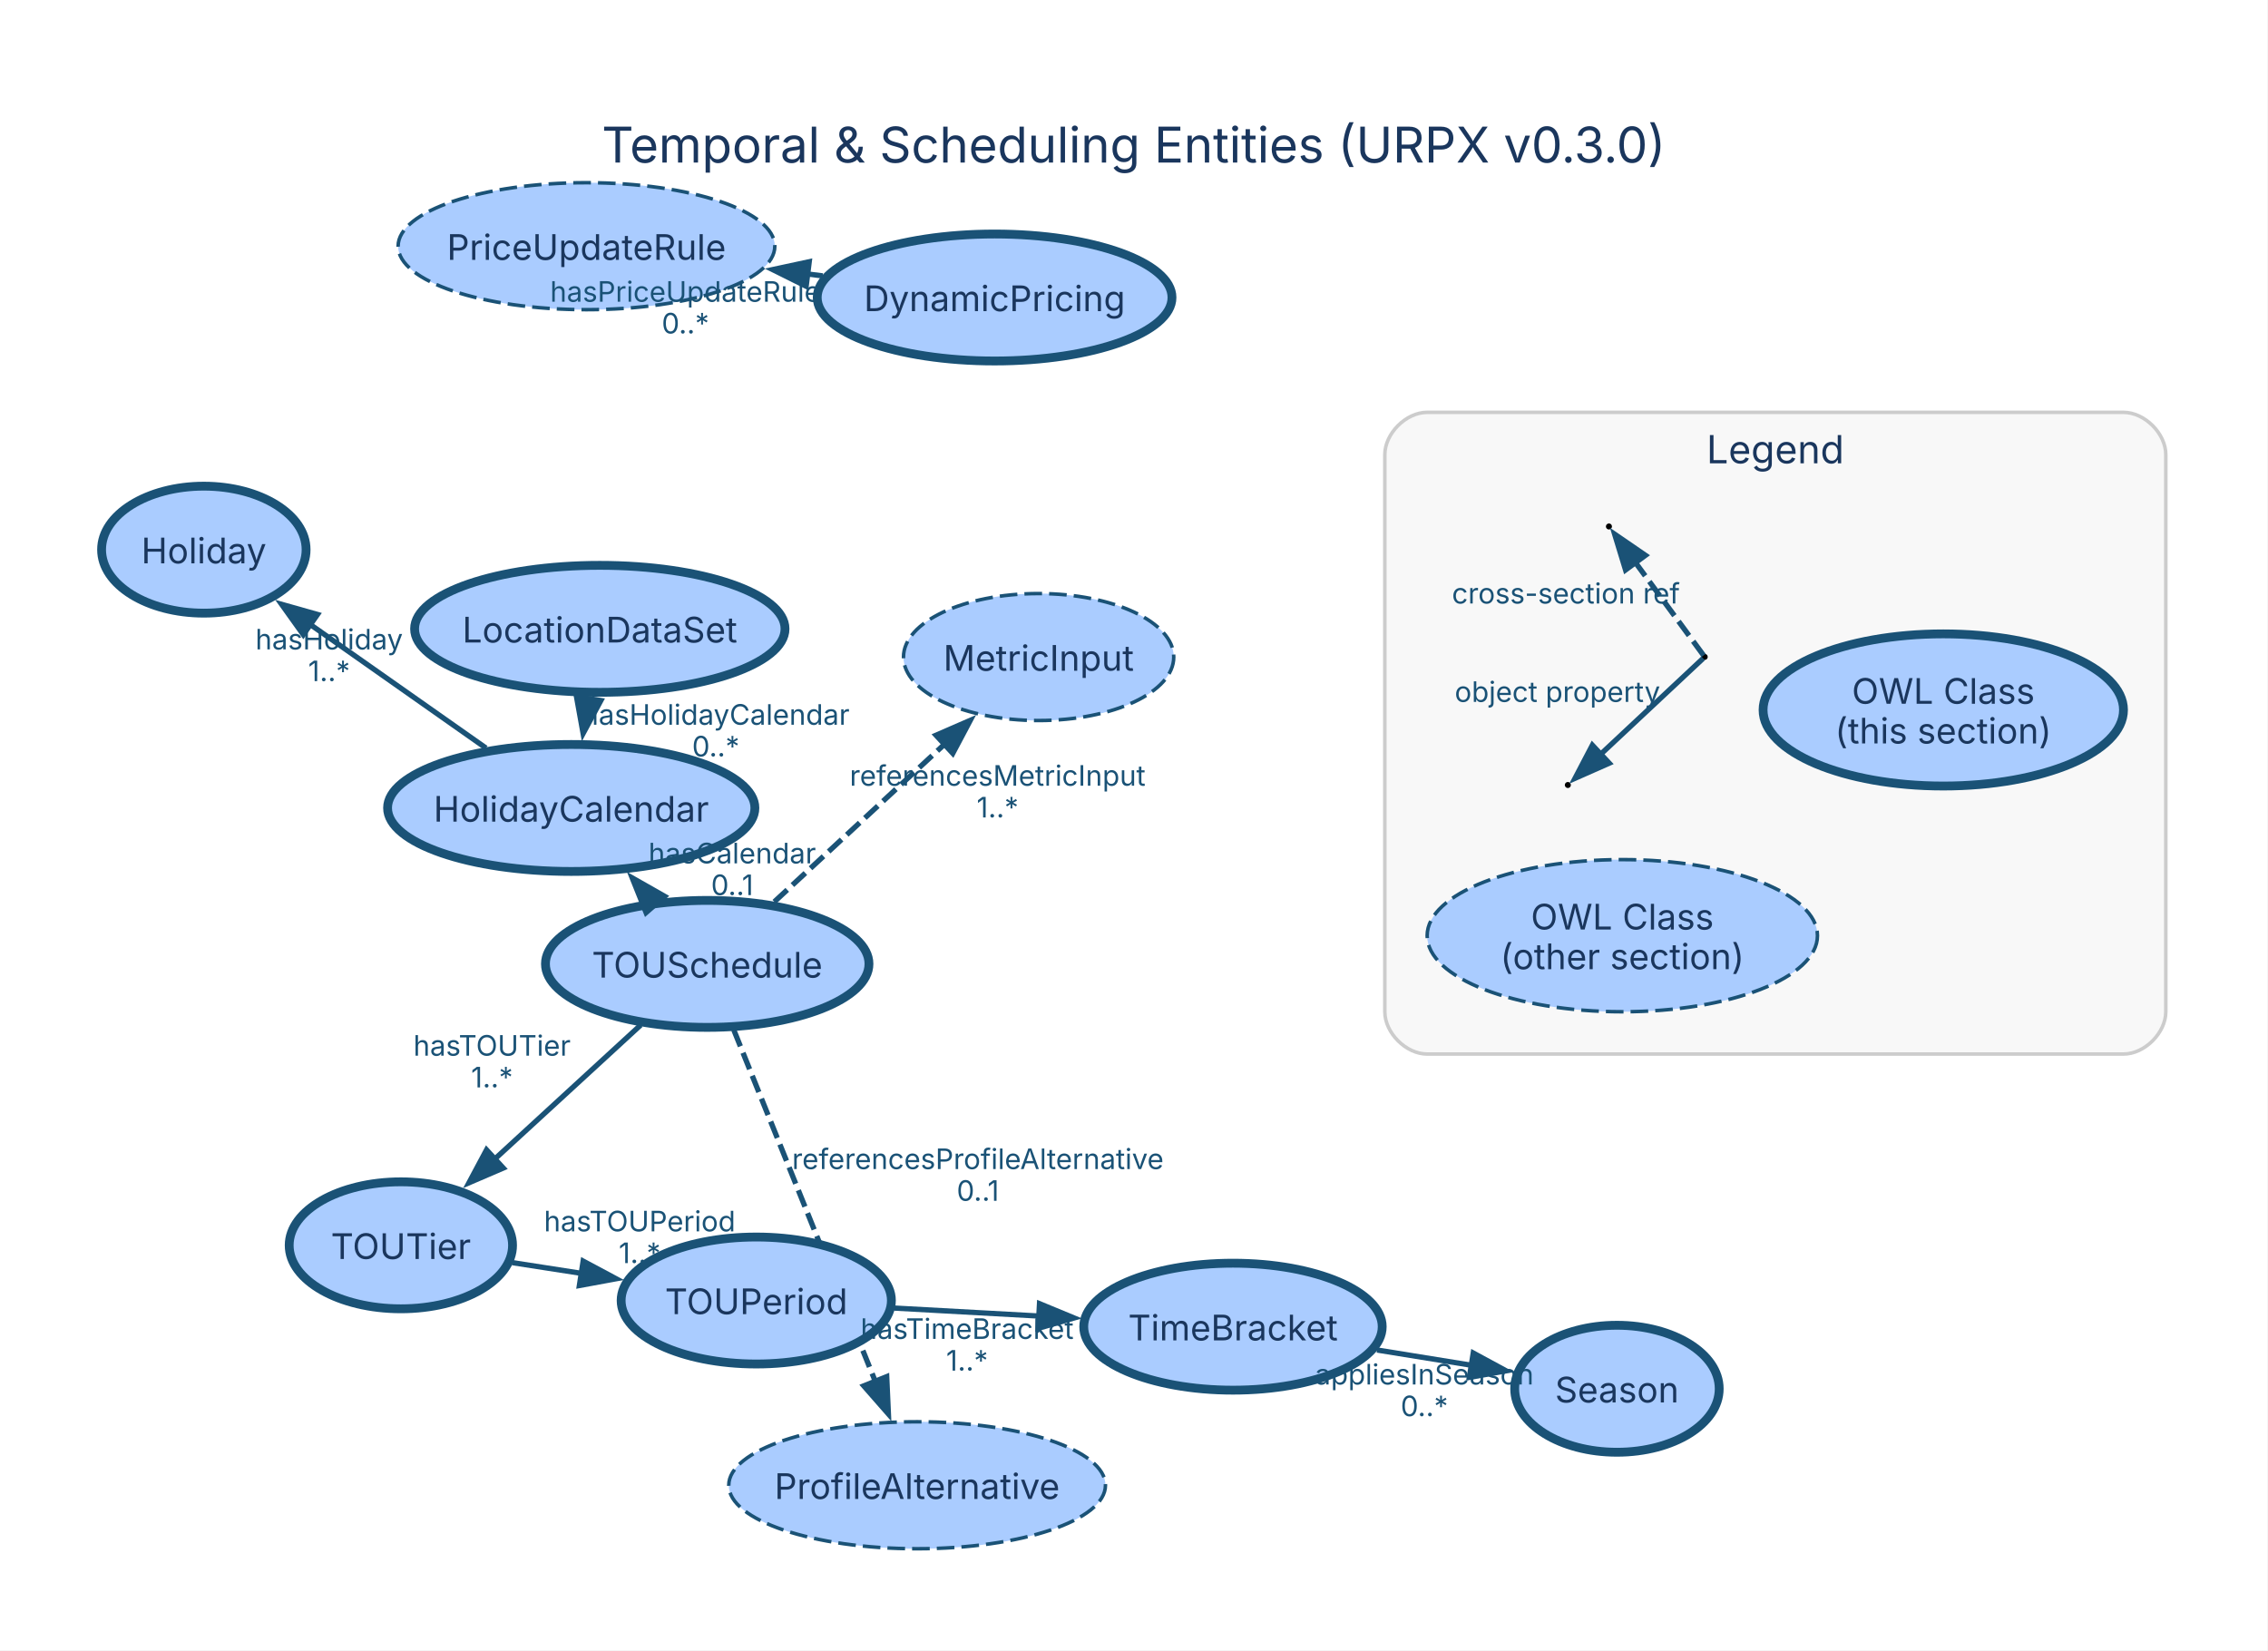
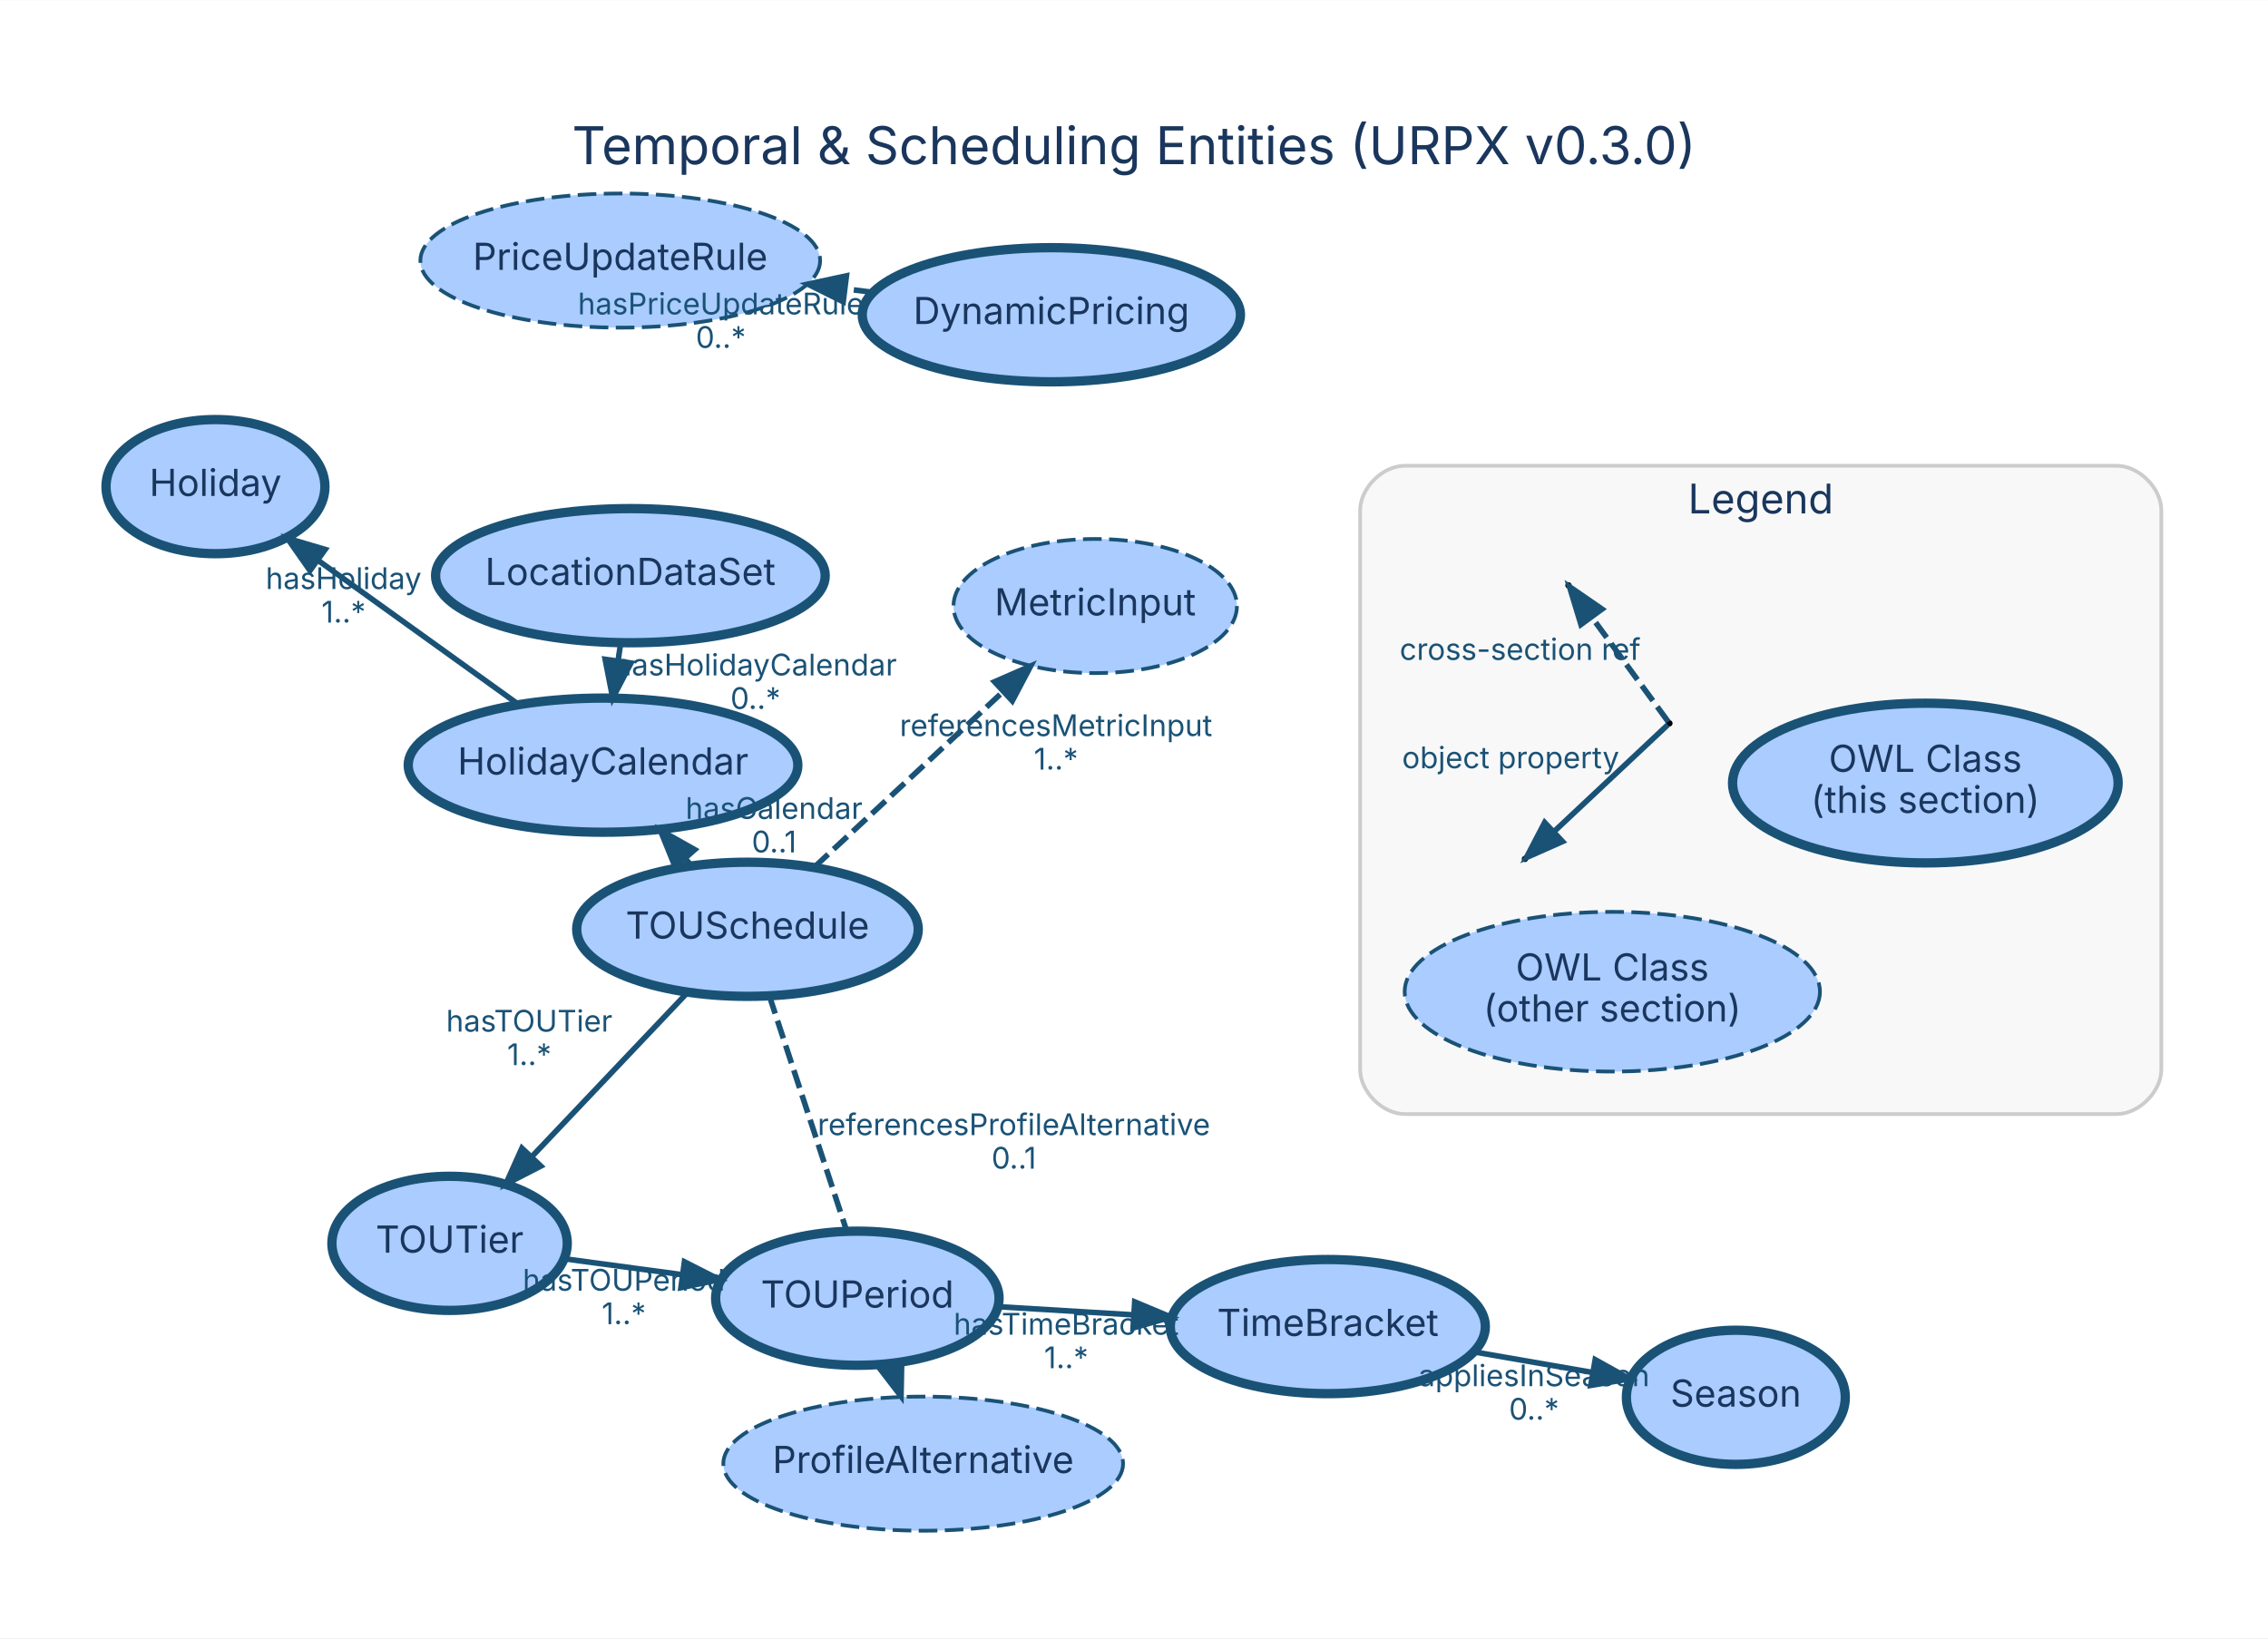
- <svg xmlns="http://www.w3.org/2000/svg" width="643pt" height="468pt" viewBox="0.00 0.00 643.00 468.00">
-   <g id="graph0" class="graph" transform="scale(1 1) rotate(0) translate(28.8 439.11)">
-     <polygon fill="white" stroke="none" points="-28.8,28.8 -28.8,-439.11 614.03,-439.11 614.03,28.8 -28.8,28.8" />
-     <text xml:space="preserve" text-anchor="middle" x="292.62" y="-393.01" font-family="Inter, Helvetica, Arial, sans-serif" font-size="14.00" fill="#1a365d">Temporal &amp; Scheduling Entities (URPX v0.3.0)</text>
+ <svg xmlns="http://www.w3.org/2000/svg" width="609pt" height="440pt" viewBox="0.00 0.00 608.60 439.60">
+   <g id="graph0" class="graph" transform="scale(1 1) rotate(0) translate(28.8 410.8)">
+     <polygon fill="white" stroke="transparent" points="-28.8,28.8 -28.8,-410.8 579.8,-410.8 579.8,28.8 -28.8,28.8" />
+     <text text-anchor="middle" x="275.5" y="-366.8" font-family="Inter, Helvetica, Arial, sans-serif" font-size="14.00" fill="#1a365d">Temporal &amp; Scheduling Entities (URPX v0.3.0)</text>
    <g id="clust1" class="cluster">
-       <path fill="#f8f8f8" stroke="#cccccc" d="M375.81,-140.26C375.81,-140.26 573.23,-140.26 573.23,-140.26 579.23,-140.26 585.23,-146.26 585.23,-152.26 585.23,-152.26 585.23,-310.2 585.23,-310.2 585.23,-316.2 579.23,-322.2 573.23,-322.2 573.23,-322.2 375.81,-322.2 375.81,-322.2 369.81,-322.2 363.81,-316.2 363.81,-310.2 363.81,-310.2 363.81,-152.26 363.81,-152.26 363.81,-146.26 369.81,-140.26 375.81,-140.26" />
-       <text xml:space="preserve" text-anchor="middle" x="474.52" y="-307.75" font-family="Inter, Helvetica, Arial, sans-serif" font-size="11.00" fill="#1a365d">Legend</text>
+       <path fill="#f8f8f8" stroke="#cccccc" d="M348.18,-111.85C348.18,-111.85 539.18,-111.85 539.18,-111.85 545.18,-111.85 551.18,-117.85 551.18,-123.85 551.18,-123.85 551.18,-273.85 551.18,-273.85 551.18,-279.85 545.18,-285.85 539.18,-285.85 539.18,-285.85 348.18,-285.85 348.18,-285.85 342.18,-285.85 336.18,-279.85 336.18,-273.85 336.18,-273.85 336.18,-123.85 336.18,-123.85 336.18,-117.85 342.18,-111.85 348.18,-111.85" />
+       <text text-anchor="middle" x="443.68" y="-273.05" font-family="Inter, Helvetica, Arial, sans-serif" font-size="11.00" fill="#1a365d">Legend</text>
    </g>
    <g id="node1" class="node">
-       <ellipse fill="#aaccff" stroke="#1a5276" stroke-width="2.5" cx="429.62" cy="-45.36" rx="28.99" ry="18" />
-       <text xml:space="preserve" text-anchor="middle" x="429.62" y="-41.48" font-family="Inter, Helvetica, Arial, sans-serif" font-size="10.00" fill="#1a365d">Season</text>
+       <ellipse fill="#aaccff" stroke="#1a5276" stroke-width="2.5" cx="437" cy="-35.83" rx="29.37" ry="18" />
+       <text text-anchor="middle" x="437" y="-33.33" font-family="Inter, Helvetica, Arial, sans-serif" font-size="10.00" fill="#1a365d">Season</text>
    </g>
    <g id="node2" class="node">
-       <ellipse fill="#aaccff" stroke="#1a5276" stroke-width="2.5" cx="171.7" cy="-165.82" rx="45.86" ry="18" />
-       <text xml:space="preserve" text-anchor="middle" x="171.7" y="-161.94" font-family="Inter, Helvetica, Arial, sans-serif" font-size="10.00" fill="#1a365d">TOUSchedule</text>
+       <ellipse fill="#aaccff" stroke="#1a5276" stroke-width="2.5" cx="171.78" cy="-161.44" rx="45.83" ry="18" />
+       <text text-anchor="middle" x="171.78" y="-158.94" font-family="Inter, Helvetica, Arial, sans-serif" font-size="10.00" fill="#1a365d">TOUSchedule</text>
    </g>
    <g id="node3" class="node">
-       <ellipse fill="#aaccff" stroke="#1a5276" stroke-width="2.5" cx="84.85" cy="-86.03" rx="31.66" ry="18" />
-       <text xml:space="preserve" text-anchor="middle" x="84.85" y="-82.15" font-family="Inter, Helvetica, Arial, sans-serif" font-size="10.00" fill="#1a365d">TOUTier</text>
+       <ellipse fill="#aaccff" stroke="#1a5276" stroke-width="2.5" cx="91.84" cy="-77.15" rx="31.58" ry="18" />
+       <text text-anchor="middle" x="91.84" y="-74.65" font-family="Inter, Helvetica, Arial, sans-serif" font-size="10.00" fill="#1a365d">TOUTier</text>
    </g>
    <g id="edge2" class="edge">
-       <path fill="none" stroke="#1a5276" stroke-width="1.5" d="M152.86,-148.5C140.7,-137.33 124.7,-122.64 111.28,-110.31" />
-       <polygon fill="#1a5276" stroke="#1a5276" stroke-width="1.5" points="113.88,-107.94 104.15,-103.76 109.14,-113.1 113.88,-107.94" />
-       <text xml:space="preserve" text-anchor="middle" x="110.69" y="-139.8" font-family="Inter, Helvetica, Arial, sans-serif" font-size="8.00" fill="#1a5276">hasTOUTier</text>
-       <text xml:space="preserve" text-anchor="middle" x="110.69" y="-130.8" font-family="Inter, Helvetica, Arial, sans-serif" font-size="8.00" fill="#1a5276">1..*</text>
+       <path fill="none" stroke="#1a5276" stroke-width="1.5" d="M155.6,-144.38C143.59,-131.72 127.07,-114.3 113.86,-100.37" />
+       <polygon fill="#1a5276" stroke="#1a5276" stroke-width="1.5" points="116.33,-97.89 106.91,-93.04 111.25,-102.7 116.33,-97.89" />
+       <text text-anchor="middle" x="113.23" y="-133.98" font-family="Inter, Helvetica, Arial, sans-serif" font-size="8.00" fill="#1a5276">hasTOUTier</text>
+       <text text-anchor="middle" x="113.23" y="-124.98" font-family="Inter, Helvetica, Arial, sans-serif" font-size="8.00" fill="#1a5276">1..*</text>
    </g>
    <g id="node6" class="node">
-       <ellipse fill="#aaccff" stroke="#1a5276" stroke-width="2.5" cx="133.15" cy="-210.03" rx="52.07" ry="18" />
-       <text xml:space="preserve" text-anchor="middle" x="133.15" y="-206.15" font-family="Inter, Helvetica, Arial, sans-serif" font-size="10.00" fill="#1a365d">HolidayCalendar</text>
+       <ellipse fill="#aaccff" stroke="#1a5276" stroke-width="2.5" cx="133.02" cy="-205.49" rx="52.28" ry="18" />
+       <text text-anchor="middle" x="133.02" y="-202.99" font-family="Inter, Helvetica, Arial, sans-serif" font-size="10.00" fill="#1a365d">HolidayCalendar</text>
    </g>
    <g id="edge1" class="edge">
-       <path fill="none" stroke="#1a5276" stroke-width="1.5" d="M156.02,-183.8C155.95,-183.88 155.88,-183.97 155.8,-184.05" />
-       <polygon fill="#1a5276" stroke="#1a5276" stroke-width="1.5" points="154.37,-180.37 150.43,-190.21 159.65,-184.97 154.37,-180.37" />
-       <text xml:space="preserve" text-anchor="middle" x="178.79" y="-194.32" font-family="Inter, Helvetica, Arial, sans-serif" font-size="8.00" fill="#1a5276">hasCalendar</text>
-       <text xml:space="preserve" text-anchor="middle" x="178.79" y="-185.32" font-family="Inter, Helvetica, Arial, sans-serif" font-size="8.00" fill="#1a5276">0..1</text>
+       <path fill="none" stroke="#1a5276" stroke-width="1.5" d="M156.68,-178.6C156.17,-179.18 155.66,-179.76 155.14,-180.35" />
+       <polygon fill="#1a5276" stroke="#1a5276" stroke-width="1.5" points="152.37,-178.2 148.39,-188.02 157.63,-182.82 152.37,-178.2" />
+       <text text-anchor="middle" x="178.91" y="-191.07" font-family="Inter, Helvetica, Arial, sans-serif" font-size="8.00" fill="#1a5276">hasCalendar</text>
+       <text text-anchor="middle" x="178.91" y="-182.07" font-family="Inter, Helvetica, Arial, sans-serif" font-size="8.00" fill="#1a5276">0..1</text>
    </g>
    <g id="node10" class="node">
-       <ellipse fill="#aaccff" stroke="#1a5276" stroke-dasharray="5,2" cx="265.66" cy="-252.82" rx="38.31" ry="18" />
-       <text xml:space="preserve" text-anchor="middle" x="265.66" y="-248.94" font-family="Inter, Helvetica, Arial, sans-serif" font-size="10.00" fill="#1a365d">MetricInput</text>
+       <ellipse fill="#aaccff" stroke="#1a5276" stroke-dasharray="5,2" cx="265.09" cy="-248.2" rx="38.03" ry="18" />
+       <text text-anchor="middle" x="265.09" y="-245.7" font-family="Inter, Helvetica, Arial, sans-serif" font-size="10.00" fill="#1a365d">MetricInput</text>
    </g>
    <g id="edge3" class="edge">
-       <path fill="none" stroke="#1a5276" stroke-width="1.5" stroke-dasharray="5,2" d="M190.72,-183.42C204.7,-196.37 223.89,-214.14 239.35,-228.45" />
-       <polygon fill="#1a5276" stroke="#1a5276" stroke-width="1.5" points="236.57,-230.65 246.28,-234.87 241.32,-225.51 236.57,-230.65" />
-       <text xml:space="preserve" text-anchor="middle" x="254.03" y="-216.34" font-family="Inter, Helvetica, Arial, sans-serif" font-size="8.00" fill="#1a5276">referencesMetricInput</text>
-       <text xml:space="preserve" text-anchor="middle" x="254.03" y="-207.34" font-family="Inter, Helvetica, Arial, sans-serif" font-size="8.00" fill="#1a5276">1..*</text>
+       <path fill="none" stroke="#1a5276" stroke-width="1.5" stroke-dasharray="5,2" d="M189.77,-178.17C204.15,-191.54 224.46,-210.43 240.37,-225.22" />
+       <polygon fill="#1a5276" stroke="#1a5276" stroke-width="1.5" points="238.08,-227.87 247.78,-232.11 242.84,-222.74 238.08,-227.87" />
+       <text text-anchor="middle" x="254.57" y="-213.3" font-family="Inter, Helvetica, Arial, sans-serif" font-size="8.00" fill="#1a5276">referencesMetricInput</text>
+       <text text-anchor="middle" x="254.57" y="-204.3" font-family="Inter, Helvetica, Arial, sans-serif" font-size="8.00" fill="#1a5276">1..*</text>
    </g>
    <g id="node12" class="node">
-       <ellipse fill="#aaccff" stroke="#1a5276" stroke-dasharray="5,2" cx="231.21" cy="-18" rx="53.4" ry="18" />
-       <text xml:space="preserve" text-anchor="middle" x="231.21" y="-14.12" font-family="Inter, Helvetica, Arial, sans-serif" font-size="10.00" fill="#1a365d">ProfileAlternative</text>
+       <ellipse fill="#aaccff" stroke="#1a5276" stroke-dasharray="5,2" cx="218.93" cy="-18.02" rx="53.64" ry="18" />
+       <text text-anchor="middle" x="218.93" y="-15.52" font-family="Inter, Helvetica, Arial, sans-serif" font-size="10.00" fill="#1a365d">ProfileAlternative</text>
    </g>
    <g id="edge4" class="edge">
-       <path fill="none" stroke="#1a5276" stroke-width="1.5" stroke-dasharray="5,2" d="M179.24,-147.1C189.36,-121.97 207.43,-77.07 219.37,-47.41" />
-       <polygon fill="#1a5276" stroke="#1a5276" stroke-width="1.5" points="222.59,-48.8 223.07,-38.21 216.09,-46.18 222.59,-48.8" />
-       <text xml:space="preserve" text-anchor="middle" x="248.43" y="-107.65" font-family="Inter, Helvetica, Arial, sans-serif" font-size="8.00" fill="#1a5276">referencesProfileAlternative</text>
-       <text xml:space="preserve" text-anchor="middle" x="248.43" y="-98.65" font-family="Inter, Helvetica, Arial, sans-serif" font-size="8.00" fill="#1a5276">0..1</text>
+       <path fill="none" stroke="#1a5276" stroke-width="1.5" stroke-dasharray="5,2" d="M177.65,-143.57C185.74,-118.98 200.36,-74.5 209.86,-45.63" />
+       <polygon fill="#1a5276" stroke="#1a5276" stroke-width="1.5" points="213.18,-46.71 212.98,-36.12 206.53,-44.53 213.18,-46.71" />
+       <text text-anchor="middle" x="243.26" y="-106.2" font-family="Inter, Helvetica, Arial, sans-serif" font-size="8.00" fill="#1a5276">referencesProfileAlternative</text>
+       <text text-anchor="middle" x="243.26" y="-97.2" font-family="Inter, Helvetica, Arial, sans-serif" font-size="8.00" fill="#1a5276">0..1</text>
    </g>
    <g id="node4" class="node">
-       <ellipse fill="#aaccff" stroke="#1a5276" stroke-width="2.5" cx="185.61" cy="-70.38" rx="38.31" ry="18" />
-       <text xml:space="preserve" text-anchor="middle" x="185.61" y="-66.51" font-family="Inter, Helvetica, Arial, sans-serif" font-size="10.00" fill="#1a365d">TOUPeriod</text>
+       <ellipse fill="#aaccff" stroke="#1a5276" stroke-width="2.5" cx="201.26" cy="-62.42" rx="38.03" ry="18" />
+       <text text-anchor="middle" x="201.26" y="-59.92" font-family="Inter, Helvetica, Arial, sans-serif" font-size="10.00" fill="#1a365d">TOUPeriod</text>
    </g>
    <g id="edge5" class="edge">
-       <path fill="none" stroke="#1a5276" stroke-width="1.5" d="M116.45,-81.12C122.73,-80.15 129.46,-79.1 136.17,-78.06" />
-       <polygon fill="#1a5276" stroke="#1a5276" stroke-width="1.5" points="136.53,-81.55 145.87,-76.55 135.46,-74.63 136.53,-81.55" />
-       <text xml:space="preserve" text-anchor="middle" x="152.56" y="-89.99" font-family="Inter, Helvetica, Arial, sans-serif" font-size="8.00" fill="#1a5276">hasTOUPeriod</text>
-       <text xml:space="preserve" text-anchor="middle" x="152.56" y="-80.99" font-family="Inter, Helvetica, Arial, sans-serif" font-size="8.00" fill="#1a5276">1..*</text>
+       <path fill="none" stroke="#1a5276" stroke-width="1.5" d="M122.9,-72.97C132.67,-71.65 143.68,-70.17 154.3,-68.74" />
+       <polygon fill="#1a5276" stroke="#1a5276" stroke-width="1.5" points="154.86,-72.2 164.3,-67.4 153.92,-65.26 154.86,-72.2" />
+       <text text-anchor="middle" x="138.6" y="-64.45" font-family="Inter, Helvetica, Arial, sans-serif" font-size="8.00" fill="#1a5276">hasTOUPeriod</text>
+       <text text-anchor="middle" x="138.6" y="-55.45" font-family="Inter, Helvetica, Arial, sans-serif" font-size="8.00" fill="#1a5276">1..*</text>
    </g>
    <g id="node5" class="node">
-       <ellipse fill="#aaccff" stroke="#1a5276" stroke-width="2.5" cx="320.76" cy="-62.96" rx="42.31" ry="18" />
-       <text xml:space="preserve" text-anchor="middle" x="320.76" y="-59.08" font-family="Inter, Helvetica, Arial, sans-serif" font-size="10.00" fill="#1a365d">TimeBracket</text>
+       <ellipse fill="#aaccff" stroke="#1a5276" stroke-width="2.5" cx="327.51" cy="-54.81" rx="42.27" ry="18" />
+       <text text-anchor="middle" x="327.51" y="-52.31" font-family="Inter, Helvetica, Arial, sans-serif" font-size="10.00" fill="#1a365d">TimeBracket</text>
    </g>
    <g id="edge6" class="edge">
-       <path fill="none" stroke="#1a5276" stroke-width="1.5" d="M224.7,-68.24C237.61,-67.53 252.21,-66.73 266.06,-65.96" />
-       <polygon fill="#1a5276" stroke="#1a5276" stroke-width="1.5" points="265.91,-69.48 275.71,-65.43 265.53,-62.49 265.91,-69.48" />
-       <text xml:space="preserve" text-anchor="middle" x="245.38" y="-59.5" font-family="Inter, Helvetica, Arial, sans-serif" font-size="8.00" fill="#1a5276">hasTimeBracket</text>
-       <text xml:space="preserve" text-anchor="middle" x="245.38" y="-50.5" font-family="Inter, Helvetica, Arial, sans-serif" font-size="8.00" fill="#1a5276">1..*</text>
+       <path fill="none" stroke="#1a5276" stroke-width="1.5" d="M239.48,-60.12C250.71,-59.44 263.19,-58.69 275.14,-57.97" />
+       <polygon fill="#1a5276" stroke="#1a5276" stroke-width="1.5" points="275.69,-61.44 285.46,-57.35 275.26,-54.45 275.69,-61.44" />
+       <text text-anchor="middle" x="257.31" y="-52.64" font-family="Inter, Helvetica, Arial, sans-serif" font-size="8.00" fill="#1a5276">hasTimeBracket</text>
+       <text text-anchor="middle" x="257.31" y="-43.64" font-family="Inter, Helvetica, Arial, sans-serif" font-size="8.00" fill="#1a5276">1..*</text>
    </g>
    <g id="edge7" class="edge">
-       <path fill="none" stroke="#1a5276" stroke-width="1.5" d="M361.6,-56.35C370.38,-54.94 379.66,-53.43 388.45,-52.01" />
-       <polygon fill="#1a5276" stroke="#1a5276" stroke-width="1.5" points="388.88,-55.49 398.2,-50.44 387.77,-48.58 388.88,-55.49" />
-       <text xml:space="preserve" text-anchor="middle" x="375.02" y="-46.58" font-family="Inter, Helvetica, Arial, sans-serif" font-size="8.00" fill="#1a5276">appliesInSeason</text>
-       <text xml:space="preserve" text-anchor="middle" x="375.02" y="-37.58" font-family="Inter, Helvetica, Arial, sans-serif" font-size="8.00" fill="#1a5276">0..*</text>
+       <path fill="none" stroke="#1a5276" stroke-width="1.5" d="M367.04,-47.96C377.33,-46.17 388.4,-44.26 398.63,-42.48" />
+       <polygon fill="#1a5276" stroke="#1a5276" stroke-width="1.5" points="399.26,-45.93 408.52,-40.77 398.07,-39.03 399.26,-45.93" />
+       <text text-anchor="middle" x="382.84" y="-38.82" font-family="Inter, Helvetica, Arial, sans-serif" font-size="8.00" fill="#1a5276">appliesInSeason</text>
+       <text text-anchor="middle" x="382.84" y="-29.82" font-family="Inter, Helvetica, Arial, sans-serif" font-size="8.00" fill="#1a5276">0..*</text>
    </g>
    <g id="node7" class="node">
-       <ellipse fill="#aaccff" stroke="#1a5276" stroke-width="2.5" cx="28.99" cy="-283.27" rx="28.99" ry="18" />
-       <text xml:space="preserve" text-anchor="middle" x="28.99" y="-279.39" font-family="Inter, Helvetica, Arial, sans-serif" font-size="10.00" fill="#1a365d">Holiday</text>
+       <ellipse fill="#aaccff" stroke="#1a5276" stroke-width="2.5" cx="29.02" cy="-280.25" rx="29.37" ry="18" />
+       <text text-anchor="middle" x="29.02" y="-277.75" font-family="Inter, Helvetica, Arial, sans-serif" font-size="10.00" fill="#1a365d">Holiday</text>
    </g>
    <g id="edge8" class="edge">
-       <path fill="none" stroke="#1a5276" stroke-width="1.5" d="M108.99,-227.01C94.1,-237.48 74.89,-250.99 59.03,-262.14" />
-       <polygon fill="#1a5276" stroke="#1a5276" stroke-width="1.5" points="57.19,-259.16 51.03,-267.77 61.22,-264.89 57.19,-259.16" />
-       <text xml:space="preserve" text-anchor="middle" x="64.51" y="-254.98" font-family="Inter, Helvetica, Arial, sans-serif" font-size="8.00" fill="#1a5276">hasHoliday</text>
-       <text xml:space="preserve" text-anchor="middle" x="64.51" y="-245.98" font-family="Inter, Helvetica, Arial, sans-serif" font-size="8.00" fill="#1a5276">1..*</text>
+       <path fill="none" stroke="#1a5276" stroke-width="1.5" d="M110.2,-221.89C94.41,-233.24 73.32,-248.4 56.6,-260.42" />
+       <polygon fill="#1a5276" stroke="#1a5276" stroke-width="1.5" points="54.38,-257.71 48.3,-266.39 58.46,-263.39 54.38,-257.71" />
+       <text text-anchor="middle" x="63.4" y="-252.76" font-family="Inter, Helvetica, Arial, sans-serif" font-size="8.00" fill="#1a5276">hasHoliday</text>
+       <text text-anchor="middle" x="63.4" y="-243.76" font-family="Inter, Helvetica, Arial, sans-serif" font-size="8.00" fill="#1a5276">1..*</text>
    </g>
    <g id="node8" class="node">
-       <ellipse fill="#aaccff" stroke="#1a5276" stroke-width="2.5" cx="141.25" cy="-260.82" rx="52.51" ry="18" />
-       <text xml:space="preserve" text-anchor="middle" x="141.25" y="-256.95" font-family="Inter, Helvetica, Arial, sans-serif" font-size="10.00" fill="#1a365d">LocationDataSet</text>
+       <ellipse fill="#aaccff" stroke="#1a5276" stroke-width="2.5" cx="140.36" cy="-256.35" rx="52.28" ry="18" />
+       <text text-anchor="middle" x="140.36" y="-253.85" font-family="Inter, Helvetica, Arial, sans-serif" font-size="10.00" fill="#1a365d">LocationDataSet</text>
    </g>
    <g id="edge9" class="edge">
-       <path fill="none" stroke="#1a5276" stroke-width="1.5" d="M138.19,-241.62C138.15,-241.36 138.11,-241.1 138.07,-240.84" />
-       <polygon fill="#1a5276" stroke="#1a5276" stroke-width="1.5" points="141.55,-240.49 136.52,-231.16 134.64,-241.59 141.55,-240.49" />
-       <text xml:space="preserve" text-anchor="middle" x="174.13" y="-233.63" font-family="Inter, Helvetica, Arial, sans-serif" font-size="8.00" fill="#1a5276">hasHolidayCalendar</text>
-       <text xml:space="preserve" text-anchor="middle" x="174.13" y="-224.63" font-family="Inter, Helvetica, Arial, sans-serif" font-size="8.00" fill="#1a5276">0..*</text>
+       <path fill="none" stroke="#1a5276" stroke-width="1.5" d="M137.75,-238.27C137.54,-236.77 137.32,-235.24 137.09,-233.69" />
+       <polygon fill="#1a5276" stroke="#1a5276" stroke-width="1.5" points="140.51,-232.9 135.62,-223.5 133.59,-233.9 140.51,-232.9" />
+       <text text-anchor="middle" x="173.92" y="-229.58" font-family="Inter, Helvetica, Arial, sans-serif" font-size="8.00" fill="#1a5276">hasHolidayCalendar</text>
+       <text text-anchor="middle" x="173.92" y="-220.58" font-family="Inter, Helvetica, Arial, sans-serif" font-size="8.00" fill="#1a5276">0..*</text>
    </g>
    <g id="node9" class="node">
-       <ellipse fill="#aaccff" stroke="#1a5276" stroke-width="2.5" cx="253.18" cy="-354.76" rx="50.29" ry="18" />
-       <text xml:space="preserve" text-anchor="middle" x="253.18" y="-350.89" font-family="Inter, Helvetica, Arial, sans-serif" font-size="10.00" fill="#1a365d">DynamicPricing</text>
+       <ellipse fill="#aaccff" stroke="#1a5276" stroke-width="2.5" cx="253.32" cy="-326.38" rx="50.75" ry="18" />
+       <text text-anchor="middle" x="253.32" y="-323.88" font-family="Inter, Helvetica, Arial, sans-serif" font-size="10.00" fill="#1a365d">DynamicPricing</text>
    </g>
    <g id="node11" class="node">
-       <ellipse fill="#aaccff" stroke="#1a5276" stroke-dasharray="5,2" cx="137.47" cy="-369.31" rx="53.4" ry="18" />
-       <text xml:space="preserve" text-anchor="middle" x="137.47" y="-365.43" font-family="Inter, Helvetica, Arial, sans-serif" font-size="10.00" fill="#1a365d">PriceUpdateRule</text>
+       <ellipse fill="#aaccff" stroke="#1a5276" stroke-dasharray="5,2" cx="137.64" cy="-340.92" rx="53.64" ry="18" />
+       <text text-anchor="middle" x="137.64" y="-338.42" font-family="Inter, Helvetica, Arial, sans-serif" font-size="10.00" fill="#1a365d">PriceUpdateRule</text>
    </g>
    <g id="edge10" class="edge">
-       <path fill="none" stroke="#1a5276" stroke-width="1.5" stroke-dasharray="5,2" d="M204.45,-360.89C203,-361.07 201.55,-361.25 200.1,-361.43" />
-       <polygon fill="#1a5276" stroke="#1a5276" stroke-width="1.5" points="199.75,-357.95 190.26,-362.67 200.62,-364.9 199.75,-357.95" />
-       <text xml:space="preserve" text-anchor="middle" x="165.52" y="-353.56" font-family="Inter, Helvetica, Arial, sans-serif" font-size="8.00" fill="#1a5276">hasPriceUpdateRule</text>
-       <text xml:space="preserve" text-anchor="middle" x="165.52" y="-344.56" font-family="Inter, Helvetica, Arial, sans-serif" font-size="8.00" fill="#1a5276">0..*</text>
+       <path fill="none" stroke="#1a5276" stroke-width="1.5" stroke-dasharray="5,2" d="M205.27,-332.42C202.86,-332.72 200.43,-333.03 197.99,-333.33" />
+       <polygon fill="#1a5276" stroke="#1a5276" stroke-width="1.5" points="197.46,-329.87 187.97,-334.59 198.33,-336.82 197.46,-329.87" />
+       <text text-anchor="middle" x="164.63" y="-326.48" font-family="Inter, Helvetica, Arial, sans-serif" font-size="8.00" fill="#1a5276">hasPriceUpdateRule</text>
+       <text text-anchor="middle" x="164.63" y="-317.48" font-family="Inter, Helvetica, Arial, sans-serif" font-size="8.00" fill="#1a5276">0..*</text>
    </g>
    <g id="node13" class="node">
-       <ellipse fill="#aaccff" stroke="#1a5276" stroke-width="2.5" cx="522.14" cy="-237.82" rx="51.09" ry="21.57" />
-       <text xml:space="preserve" text-anchor="middle" x="522.14" y="-239.57" font-family="Inter, Helvetica, Arial, sans-serif" font-size="10.00" fill="#1a365d">OWL Class</text>
-       <text xml:space="preserve" text-anchor="middle" x="522.14" y="-228.32" font-family="Inter, Helvetica, Arial, sans-serif" font-size="10.00" fill="#1a365d">(this section)</text>
+       <ellipse fill="#aaccff" stroke="#1a5276" stroke-width="2.5" cx="487.85" cy="-200.69" rx="51.74" ry="21.43" />
+       <text text-anchor="middle" x="487.85" y="-203.69" font-family="Inter, Helvetica, Arial, sans-serif" font-size="10.00" fill="#1a365d">OWL Class</text>
+       <text text-anchor="middle" x="487.85" y="-192.69" font-family="Inter, Helvetica, Arial, sans-serif" font-size="10.00" fill="#1a365d">(this section)</text>
    </g>
    <g id="node14" class="node">
-       <ellipse fill="#aaccff" stroke="#1a5276" stroke-dasharray="5,2" cx="431.14" cy="-173.82" rx="55.33" ry="21.57" />
-       <text xml:space="preserve" text-anchor="middle" x="431.14" y="-175.57" font-family="Inter, Helvetica, Arial, sans-serif" font-size="10.00" fill="#1a365d">OWL Class</text>
-       <text xml:space="preserve" text-anchor="middle" x="431.14" y="-164.32" font-family="Inter, Helvetica, Arial, sans-serif" font-size="10.00" fill="#1a365d">(other section)</text>
+       <ellipse fill="#aaccff" stroke="#1a5276" stroke-dasharray="5,2" cx="403.85" cy="-144.69" rx="55.72" ry="21.43" />
+       <text text-anchor="middle" x="403.85" y="-147.69" font-family="Inter, Helvetica, Arial, sans-serif" font-size="10.00" fill="#1a365d">OWL Class</text>
+       <text text-anchor="middle" x="403.85" y="-136.69" font-family="Inter, Helvetica, Arial, sans-serif" font-size="10.00" fill="#1a365d">(other section)</text>
    </g>
    <g id="node15" class="node">
-       <ellipse fill="black" stroke="black" cx="454.5" cy="-252.86" rx="0.36" ry="0.36" />
+       <ellipse fill="black" stroke="black" cx="419.17" cy="-216.72" rx="0.36" ry="0.36" />
    </g>
    <g id="node16" class="node">
-       <ellipse fill="black" stroke="black" cx="415.7" cy="-216.54" rx="0.36" ry="0.36" />
+       <ellipse fill="black" stroke="black" cx="380.42" cy="-180.34" rx="0.36" ry="0.36" />
    </g>
    <g id="edge11" class="edge">
-       <path fill="none" stroke="#1a5276" stroke-width="1.5" d="M454.06,-252.45C451.22,-249.79 435.12,-234.73 424.7,-224.97" />
-       <polygon fill="#1a5276" stroke="#1a5276" stroke-width="1.5" points="427.43,-222.73 417.74,-218.45 422.65,-227.84 427.43,-222.73" />
-       <text xml:space="preserve" text-anchor="middle" x="412.76" y="-240.11" font-family="Inter, Helvetica, Arial, sans-serif" font-size="8.00" fill="#1a5276">object property</text>
+       <path fill="none" stroke="#1a5276" stroke-width="1.5" d="M418.73,-216.31C415.8,-213.56 398.75,-197.55 388.4,-187.84" />
+       <polygon fill="#1a5276" stroke="#1a5276" stroke-width="1.5" points="390.49,-185 380.8,-180.7 385.7,-190.1 390.49,-185" />
+       <text text-anchor="middle" x="376.57" y="-204.68" font-family="Inter, Helvetica, Arial, sans-serif" font-size="8.00" fill="#1a5276">object property</text>
    </g>
    <g id="node17" class="node">
-       <ellipse fill="black" stroke="black" cx="427.35" cy="-289.84" rx="0.36" ry="0.36" />
+       <ellipse fill="black" stroke="black" cx="392.09" cy="-253.75" rx="0.36" ry="0.36" />
    </g>
    <g id="edge12" class="edge">
-       <path fill="none" stroke="#1a5276" stroke-width="1.5" stroke-dasharray="5,2" d="M454.19,-253.27C452.29,-255.86 441.92,-270 434.64,-279.92" />
-       <polygon fill="#1a5276" stroke="#1a5276" stroke-width="1.5" points="432.06,-277.52 428.97,-287.65 437.7,-281.66 432.06,-277.52" />
-       <text xml:space="preserve" text-anchor="middle" x="415.16" y="-268" font-family="Inter, Helvetica, Arial, sans-serif" font-size="8.00" fill="#1a5276">cross-section ref</text>
+       <path fill="none" stroke="#1a5276" stroke-width="1.5" stroke-dasharray="5,2" d="M418.86,-217.14C416.88,-219.85 405.65,-235.21 398.38,-245.16" />
+       <polygon fill="#1a5276" stroke="#1a5276" stroke-width="1.5" points="395.44,-243.25 392.36,-253.39 401.09,-247.38 395.44,-243.25" />
+       <text text-anchor="middle" x="379.12" y="-233.75" font-family="Inter, Helvetica, Arial, sans-serif" font-size="8.00" fill="#1a5276">cross-section ref</text>
    </g>
  </g>
</svg>
